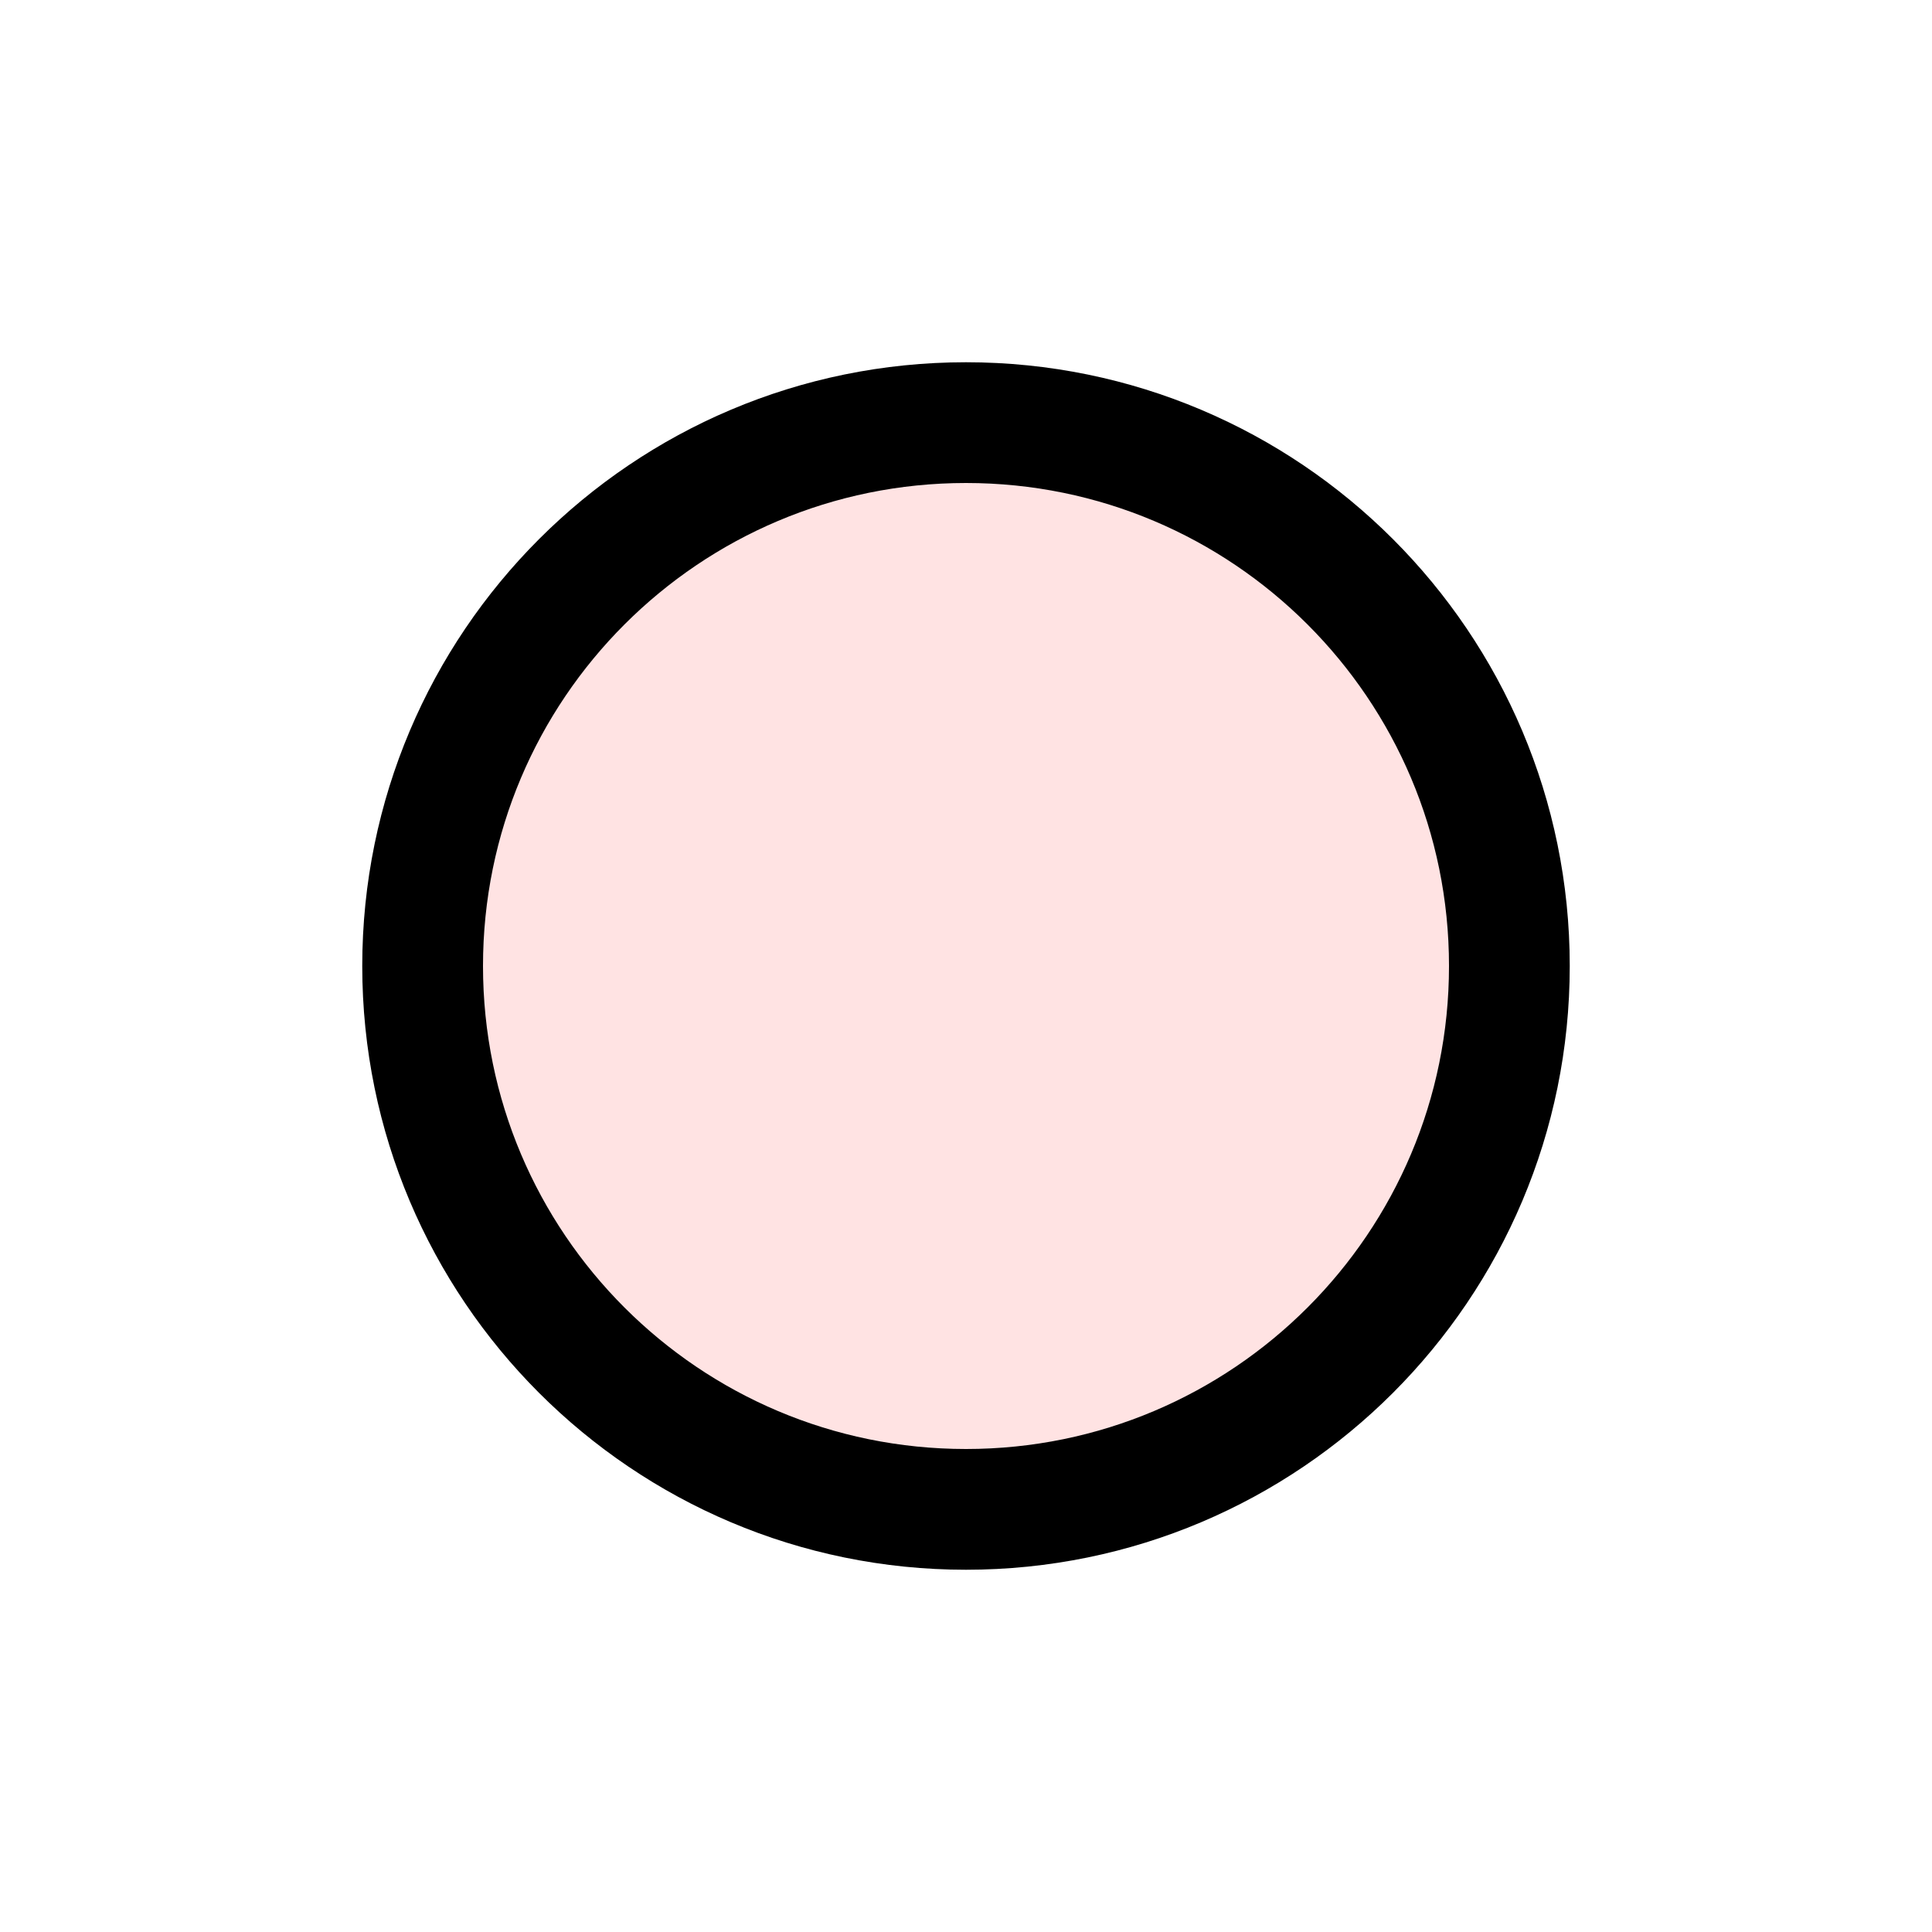
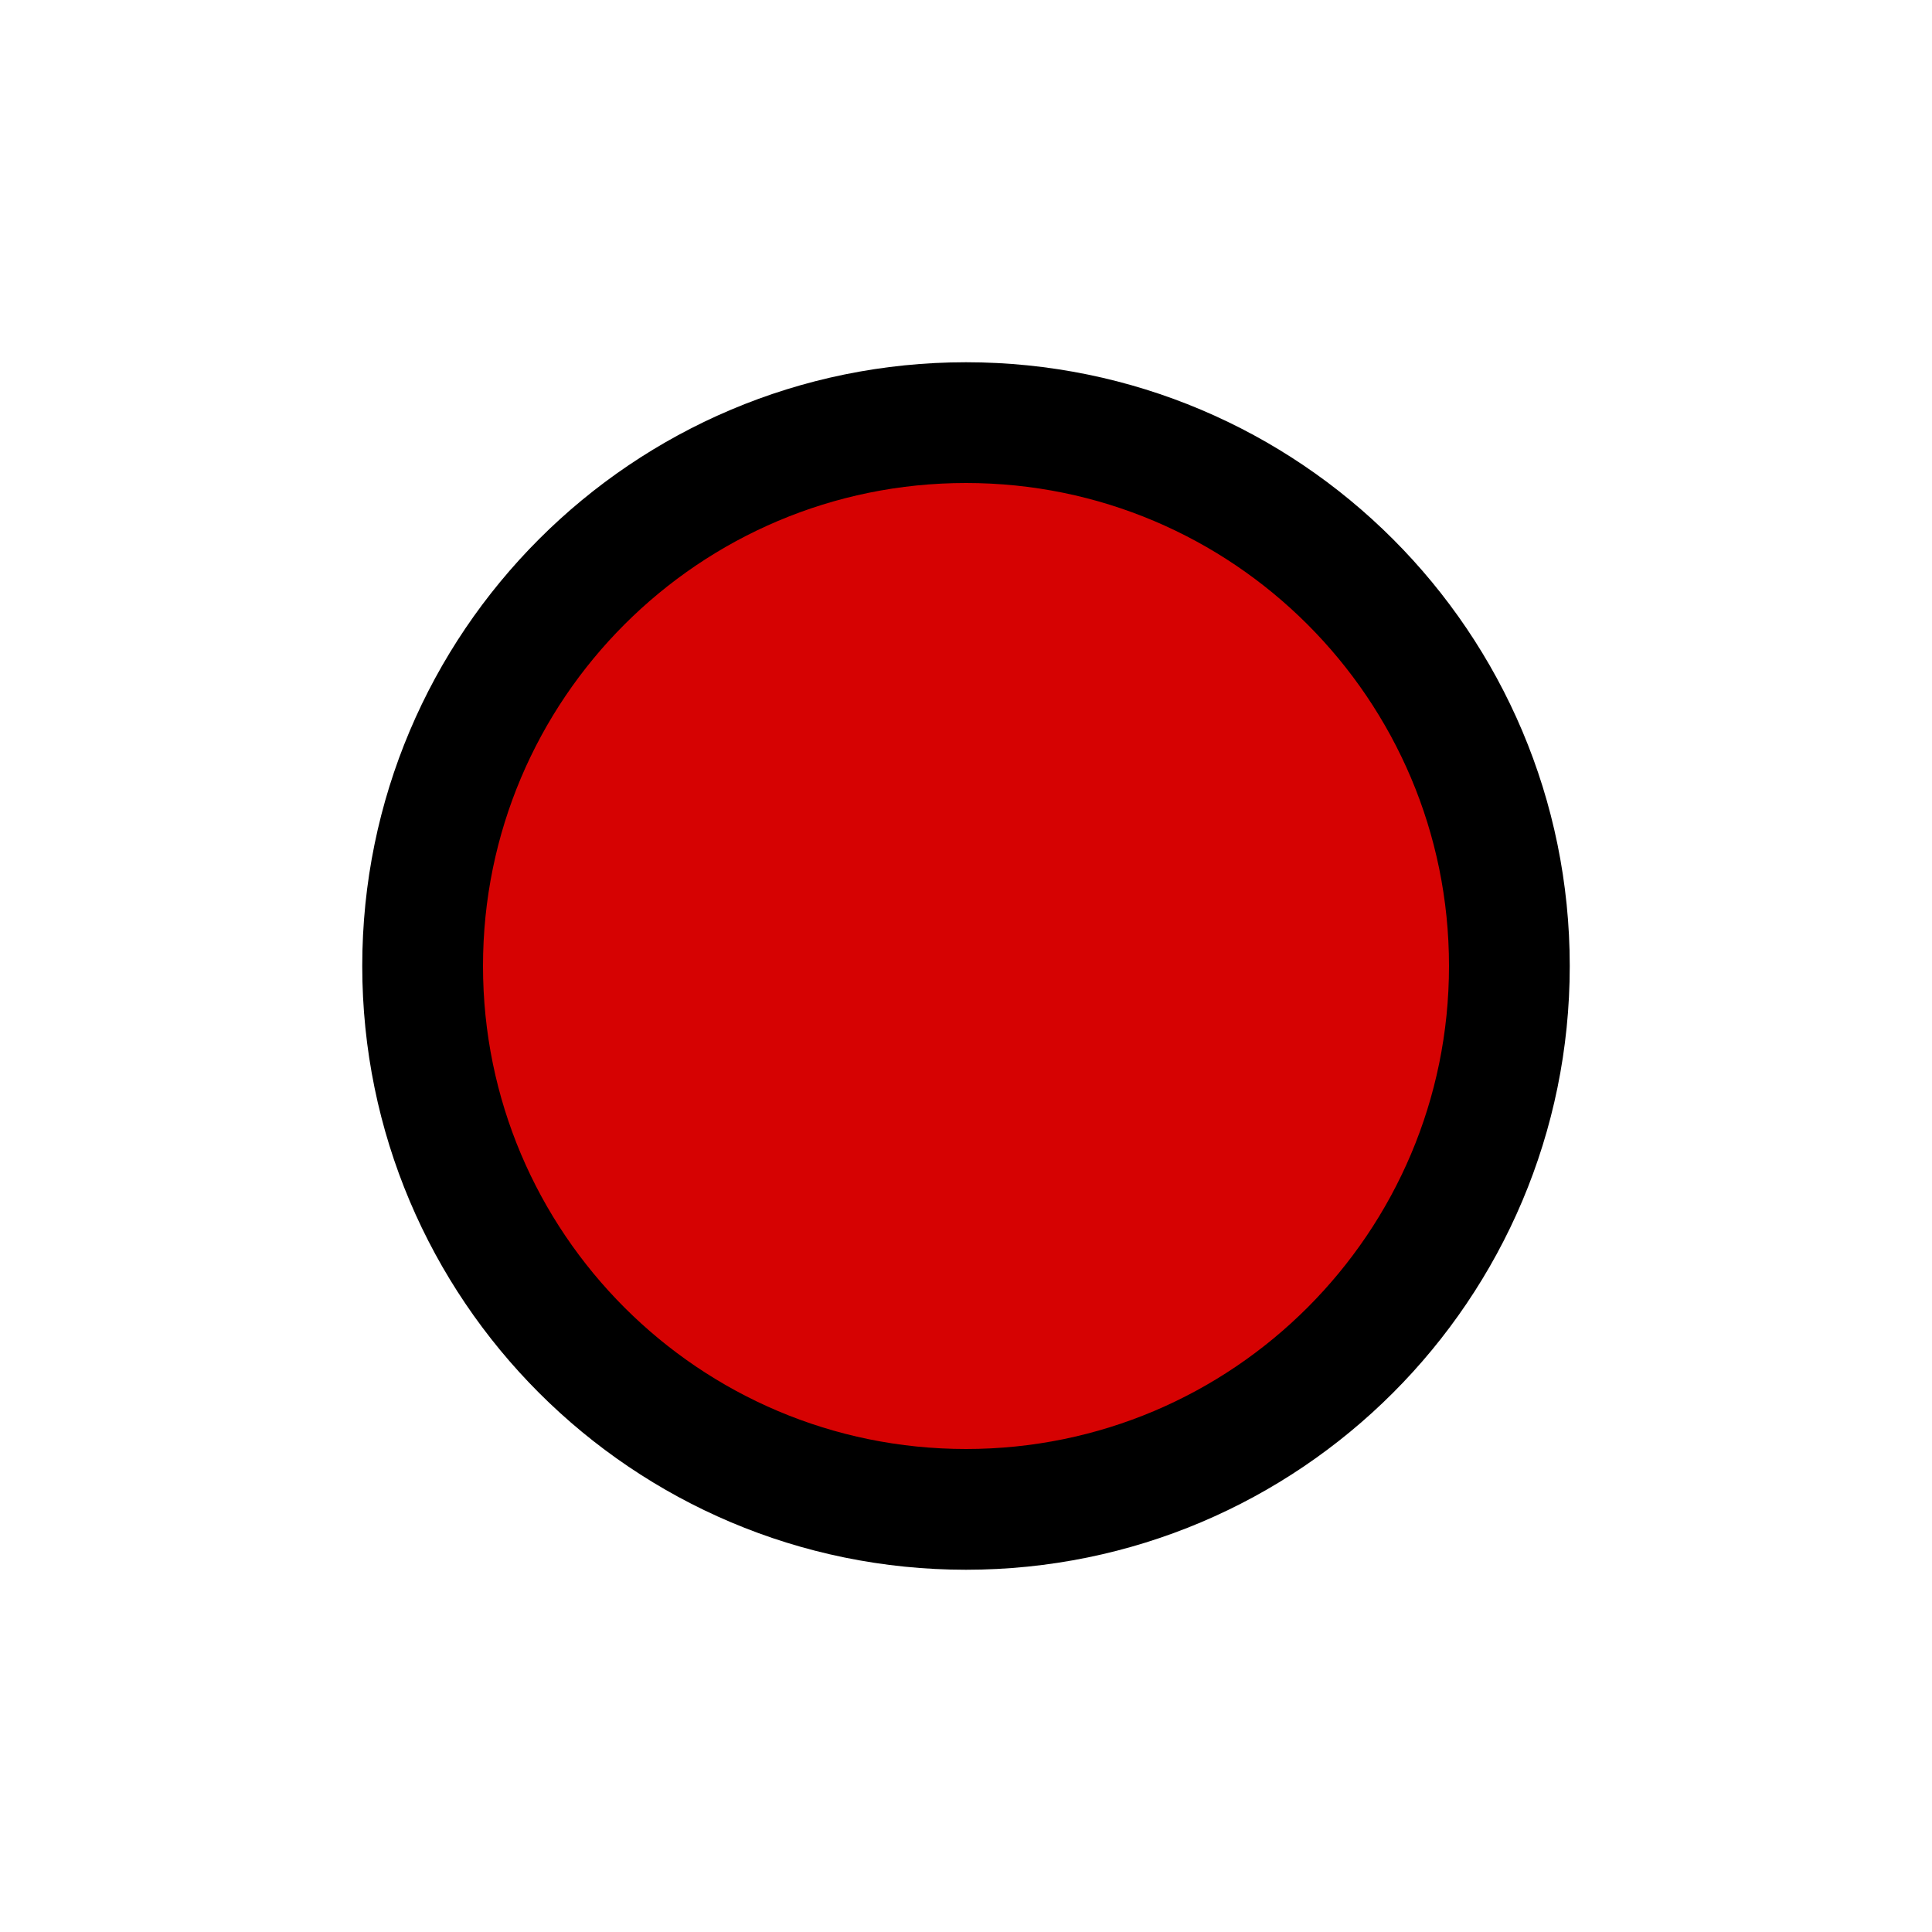
<svg xmlns="http://www.w3.org/2000/svg" version="1.1" width="20" height="20" id="svg2">
-   <circle cx="10" cy="10" r="5.625" id="c2" style="fill: #ffe3e3;stroke:#000000;stroke-width:1.25;" />
+   <circle cx="10" cy="10" r="5.625" id="c2" style="fill: #d60202;stroke:#000000;stroke-width:1.25;" />
</svg>
